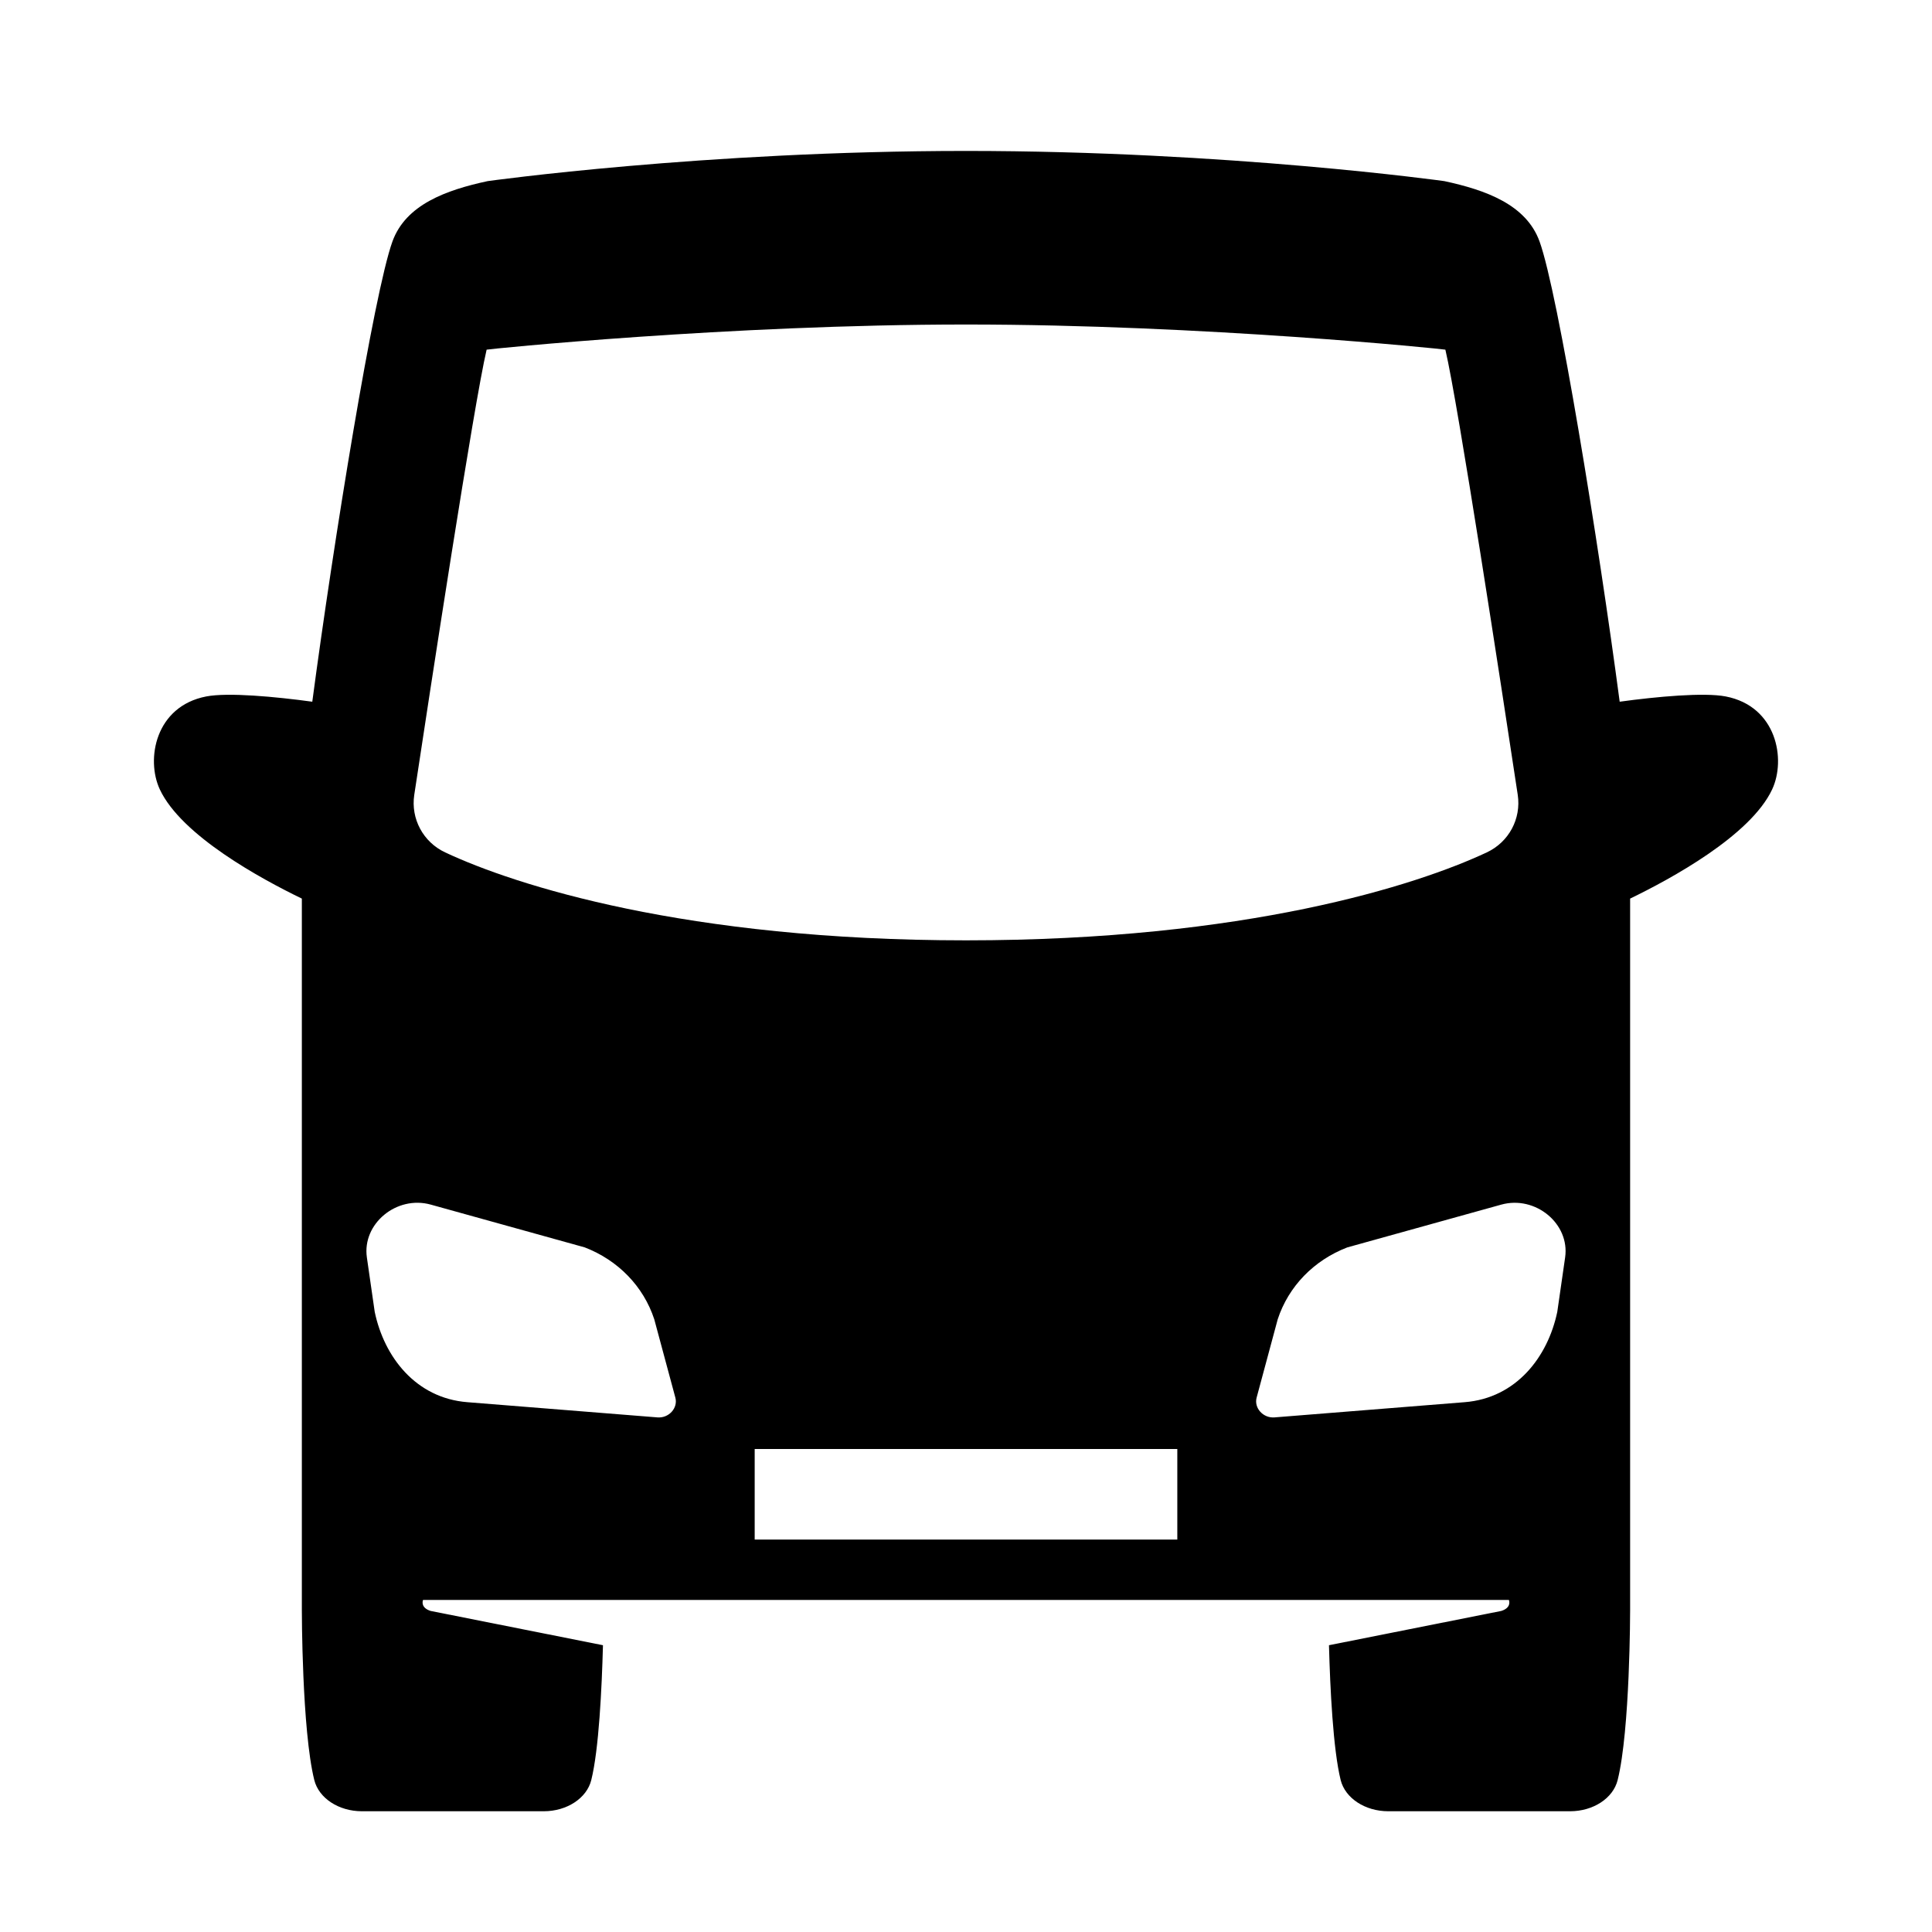
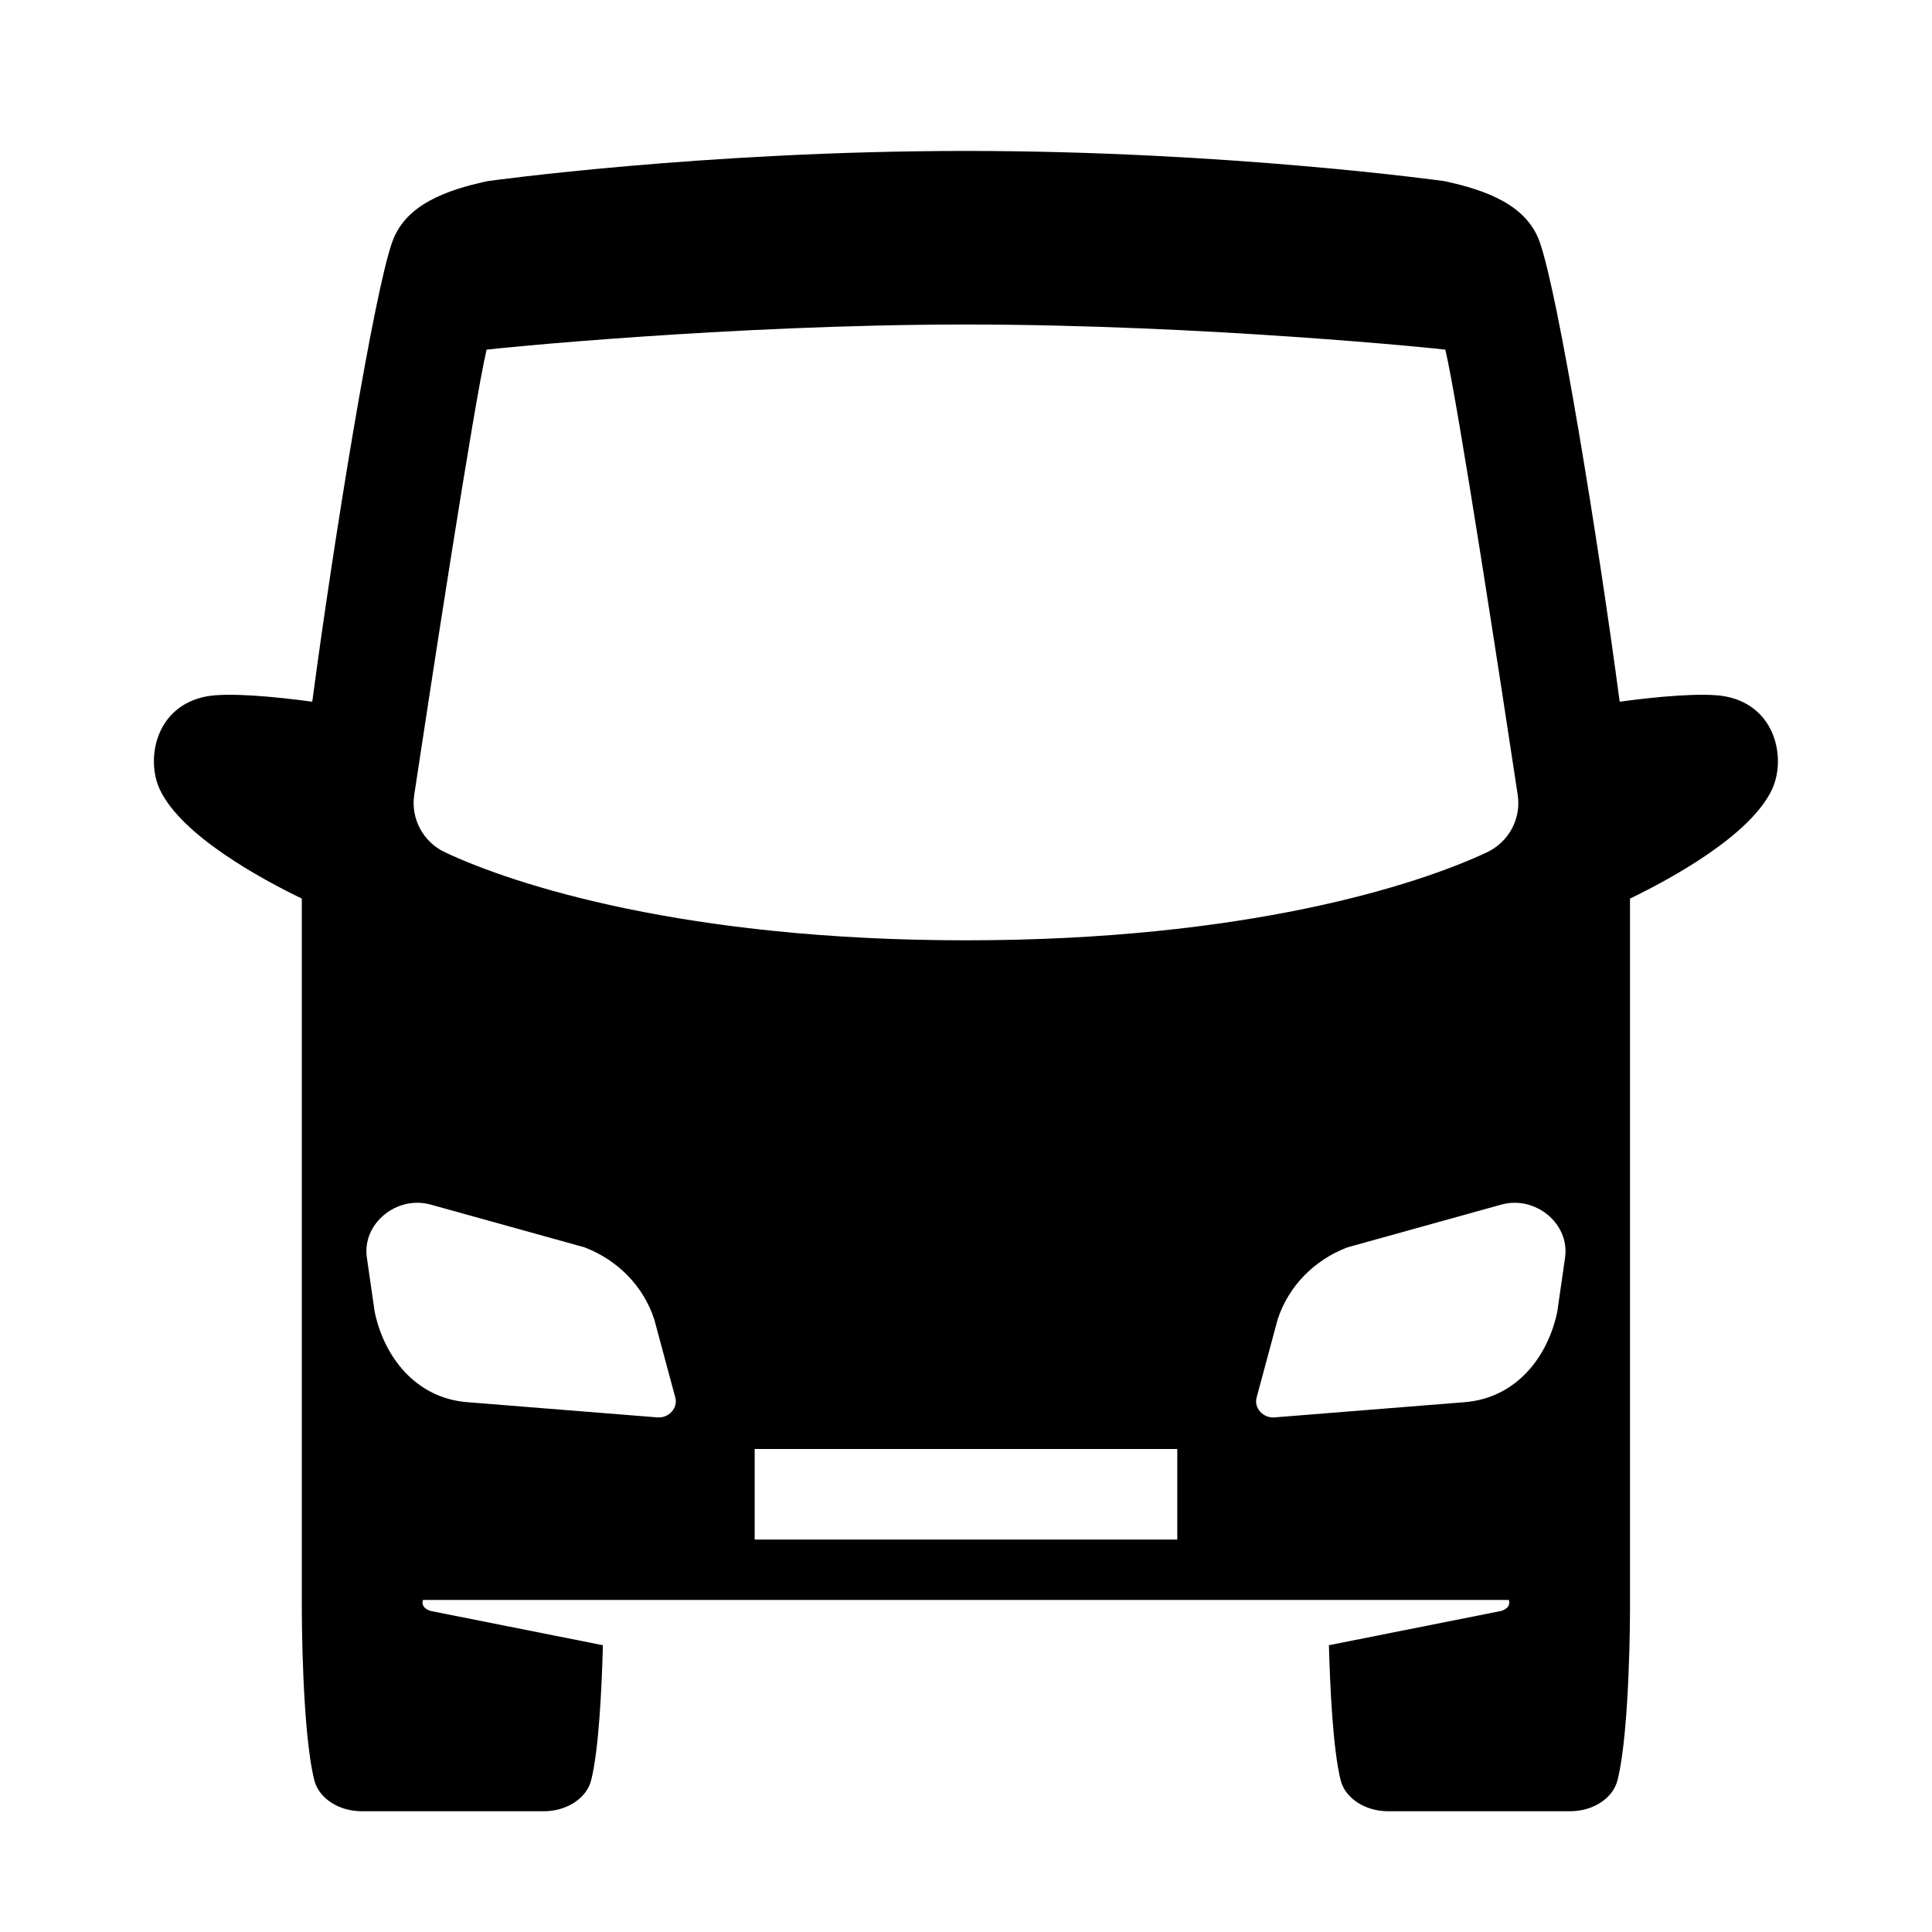
- <svg xmlns="http://www.w3.org/2000/svg" version="1.2" baseProfile="tiny" x="0px" y="0px" width="64px" height="64px" viewBox="0 0 64 64" xml:space="preserve">
-   <g id="_x36_4px_Boxes">
-     <rect fill="none" width="64" height="64" />
-   </g>
-   <g id="Label">
- </g>
-   <g id="Production">
-     <path d="M57.168,23.071c-0.717-0.139-2.284,0.005-3.514,0.174C52.952,17.944,51.616,9.705,51,8   c-0.442-1.222-1.778-1.704-3.153-2c0,0-7.157-1-15.847-1S16.153,6,16.153,6C14.778,6.296,13.442,6.778,13,8   c-0.616,1.705-1.952,9.944-2.655,15.245c-1.229-0.168-2.797-0.313-3.514-0.174   c-1.687,0.327-2.004,2.082-1.536,3.081c0.718,1.53,3.358,2.964,4.704,3.615c0,2.504,0,23.573,0,23.573   s0,3.967,0.412,5.626C10.562,59.57,11.224,60,11.986,60h6.027c0.763,0,1.425-0.43,1.574-1.034   c0.252-1.014,0.349-3.041,0.387-4.466l-5.71-1.136c-0.317-0.102-0.271-0.308-0.25-0.364h35.97   c0.021,0.056,0.067,0.262-0.25,0.364l-5.71,1.136c0.038,1.425,0.136,3.452,0.387,4.466   C44.562,59.57,45.224,60,45.986,60h6.027c0.763,0,1.425-0.43,1.574-1.034C54,57.307,54,53.34,54,53.34   s0-21.069,0-23.573c1.346-0.651,3.986-2.085,4.704-3.615C59.172,25.154,58.855,23.398,57.168,23.071z M21.779,46.953   l-6.3-0.504c-1.707-0.136-2.753-1.498-3.066-2.992l-0.26-1.804c-0.16-1.116,0.986-2.063,2.116-1.749   l5.1,1.417c1.109,0.427,1.947,1.294,2.304,2.381l0.699,2.596C22.465,46.643,22.155,46.984,21.779,46.953z M39,51   h-6.997h-0.005H25v-3h6.997h0.005H39V51z M51.847,41.653l-0.26,1.804c-0.313,1.494-1.359,2.856-3.066,2.992   l-6.3,0.504c-0.376,0.031-0.686-0.31-0.594-0.654l0.699-2.596c0.357-1.088,1.195-1.954,2.304-2.381   l5.1-1.417C50.861,39.59,52.008,40.537,51.847,41.653z M16.12,11.583C16.199,11.562,24.155,10.75,32,10.75   c7.875,0,15.802,0.812,15.88,0.833c0.423,1.797,1.873,11.283,2.397,14.746c0.12,0.795-0.296,1.566-1.024,1.907   C46.938,29.323,41.28,31.15,32,31.15s-14.938-1.827-17.253-2.913c-0.728-0.341-1.144-1.113-1.024-1.907   C14.247,22.867,15.696,13.387,16.12,11.583z" />
-   </g>
+ <svg xmlns="http://www.w3.org/2000/svg" height="64" viewBox="0 0 64 64" width="64">
+   <path d="m0 0h64v64h-64z" fill="none" />
+   <path d="m57.168 23.071c-.717-.139-2.284.005-3.514.174-.703-5.301-2.038-13.54-2.655-15.245-.442-1.222-1.778-1.704-3.153-2 0 0-7.157-1-15.847-1s-15.847 1-15.847 1c-1.375.296-2.711.778-3.153 2-.616 1.705-1.952 9.944-2.655 15.245-1.229-.168-2.797-.313-3.514-.174-1.687.327-2.004 2.082-1.536 3.081.718 1.53 3.358 2.964 4.704 3.615v23.573s0 3.967.412 5.626c.149.604.811 1.034 1.574 1.034h6.027c.763 0 1.425-.43 1.574-1.034.252-1.014.349-3.041.387-4.466l-5.71-1.136c-.317-.102-.271-.308-.25-.364h35.97c.021.056.067.262-.25.364l-5.71 1.136c.038 1.425.136 3.452.387 4.466.149.604.812 1.034 1.574 1.034h6.027c.763 0 1.425-.43 1.574-1.034.412-1.659.412-5.626.412-5.626s0-21.069 0-23.573c1.346-.651 3.986-2.085 4.704-3.615.468-.998.151-2.754-1.536-3.081zm-35.39 23.882-6.3-.504c-1.707-.136-2.753-1.498-3.066-2.992l-.26-1.804c-.16-1.116.986-2.063 2.116-1.749l5.1 1.417c1.109.427 1.947 1.294 2.304 2.381l.699 2.596c.093.344-.217.686-.594.654zm17.221 4.047h-6.997-.005-6.997v-3h6.997.005 6.997zm12.847-9.347-.26 1.804c-.313 1.494-1.359 2.856-3.066 2.992l-6.3.504c-.376.031-.686-.31-.594-.654l.699-2.596c.357-1.088 1.195-1.954 2.304-2.381l5.1-1.417c1.13-.315 2.276.633 2.116 1.749zm-35.727-30.07c.079-.021 8.035-.833 15.88-.833 7.875 0 15.802.812 15.88.833.423 1.797 1.873 11.283 2.397 14.746.12.795-.296 1.566-1.024 1.907-2.315 1.086-7.973 2.913-17.253 2.913s-14.938-1.827-17.253-2.913c-.728-.341-1.144-1.113-1.024-1.907.524-3.462 1.973-12.943 2.397-14.746z" />
</svg>
